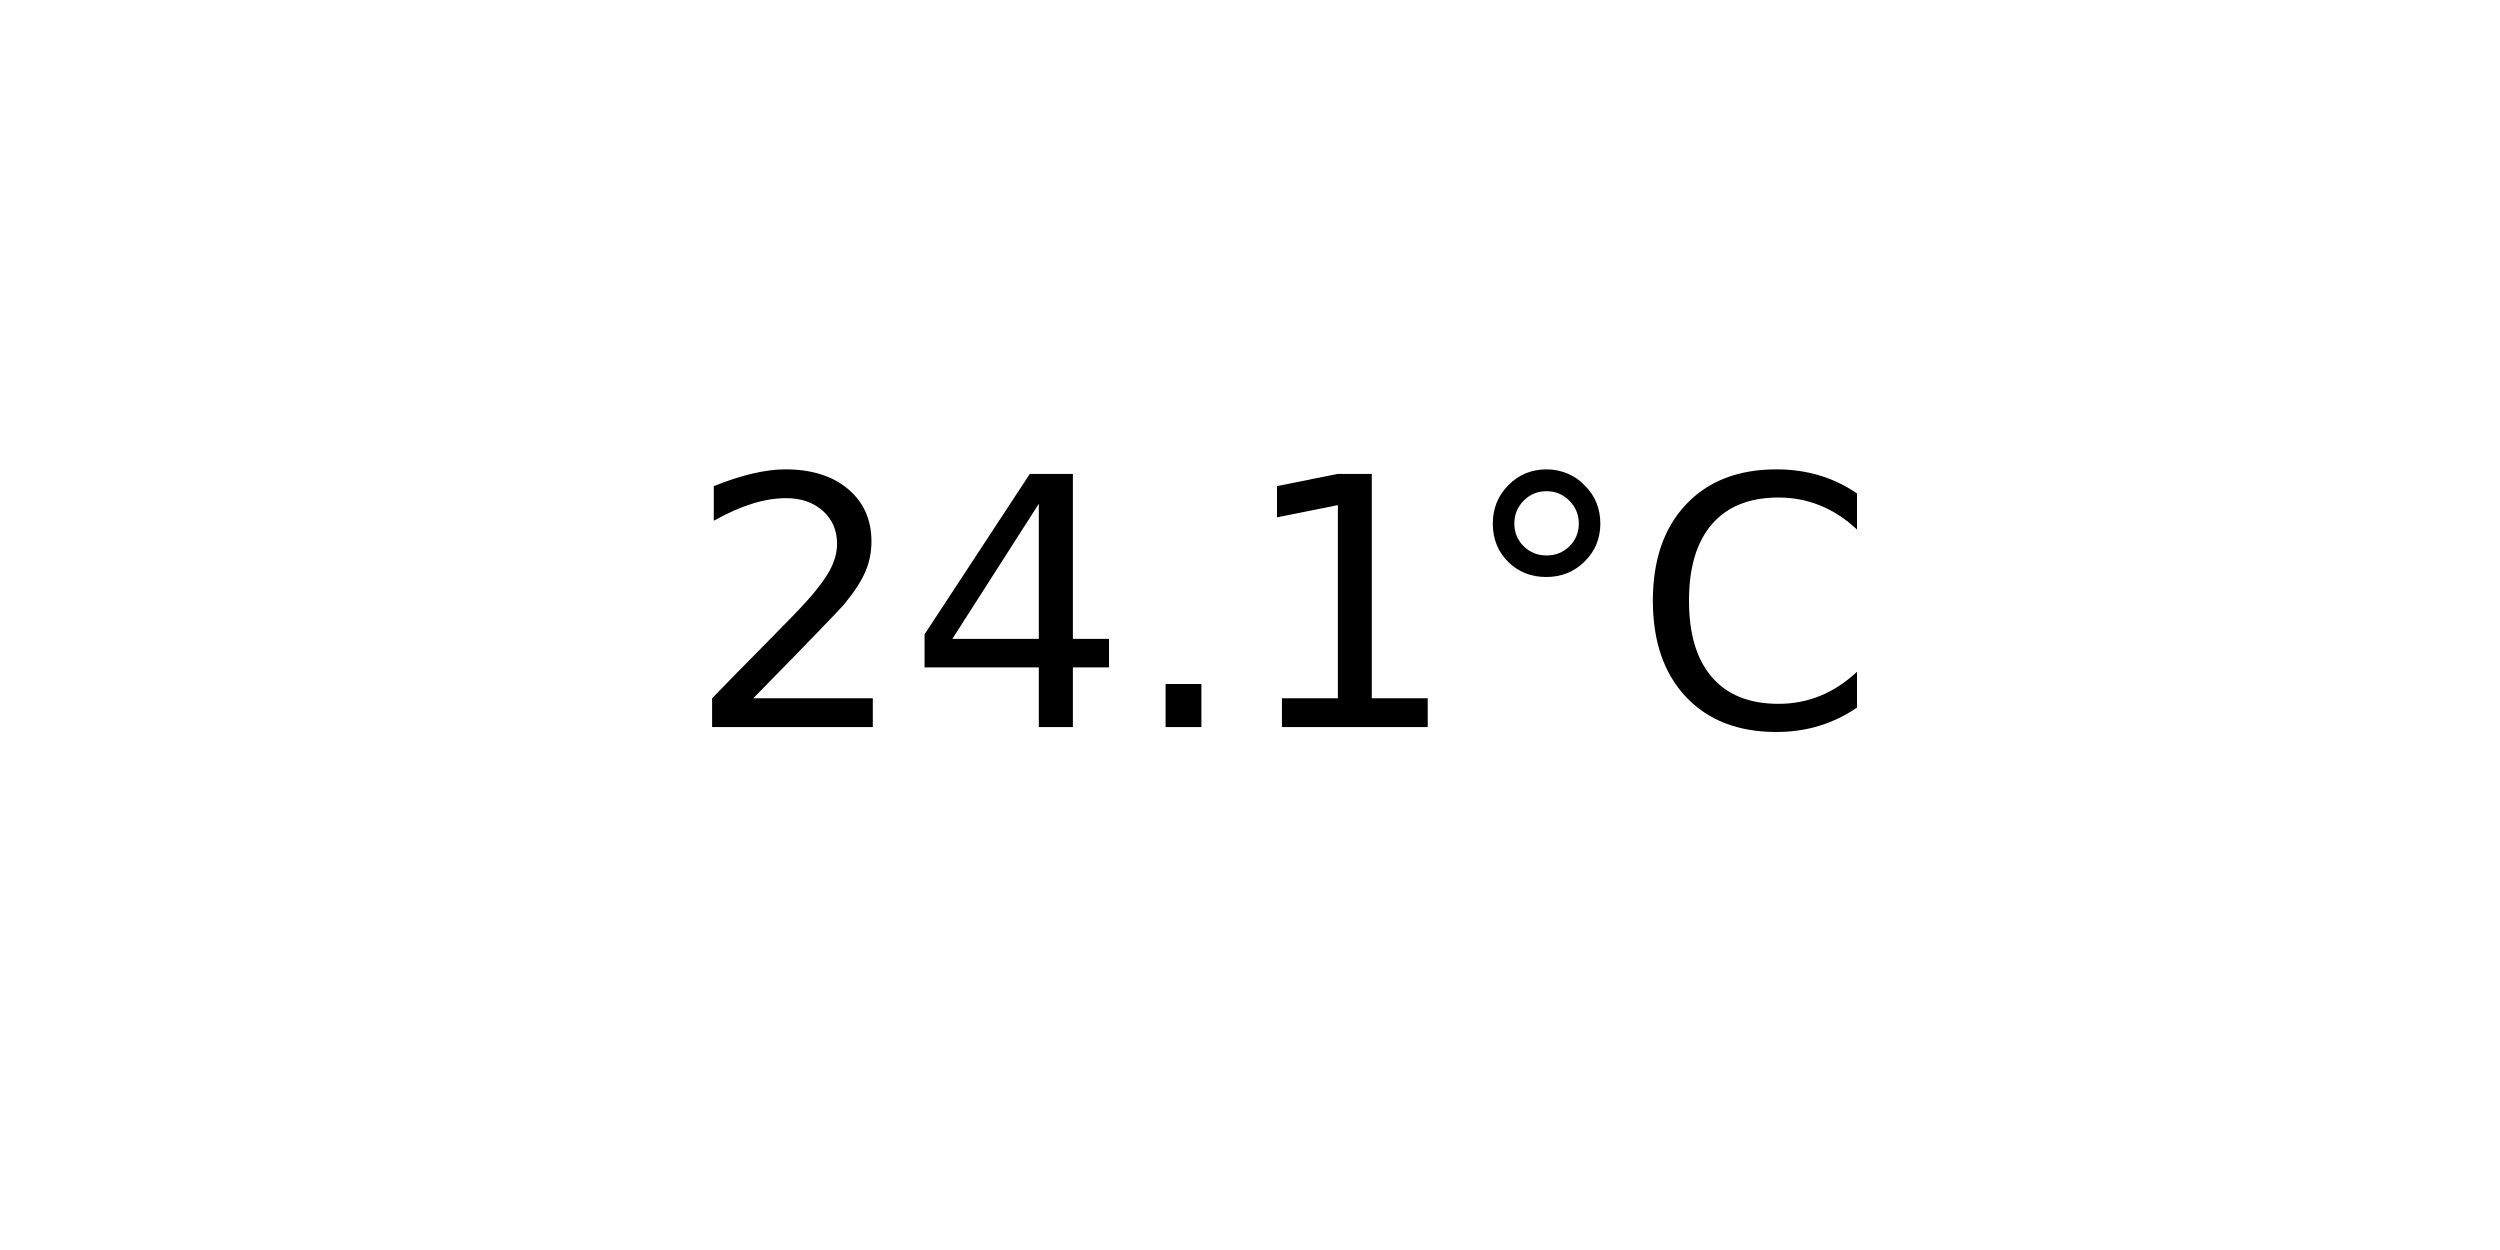
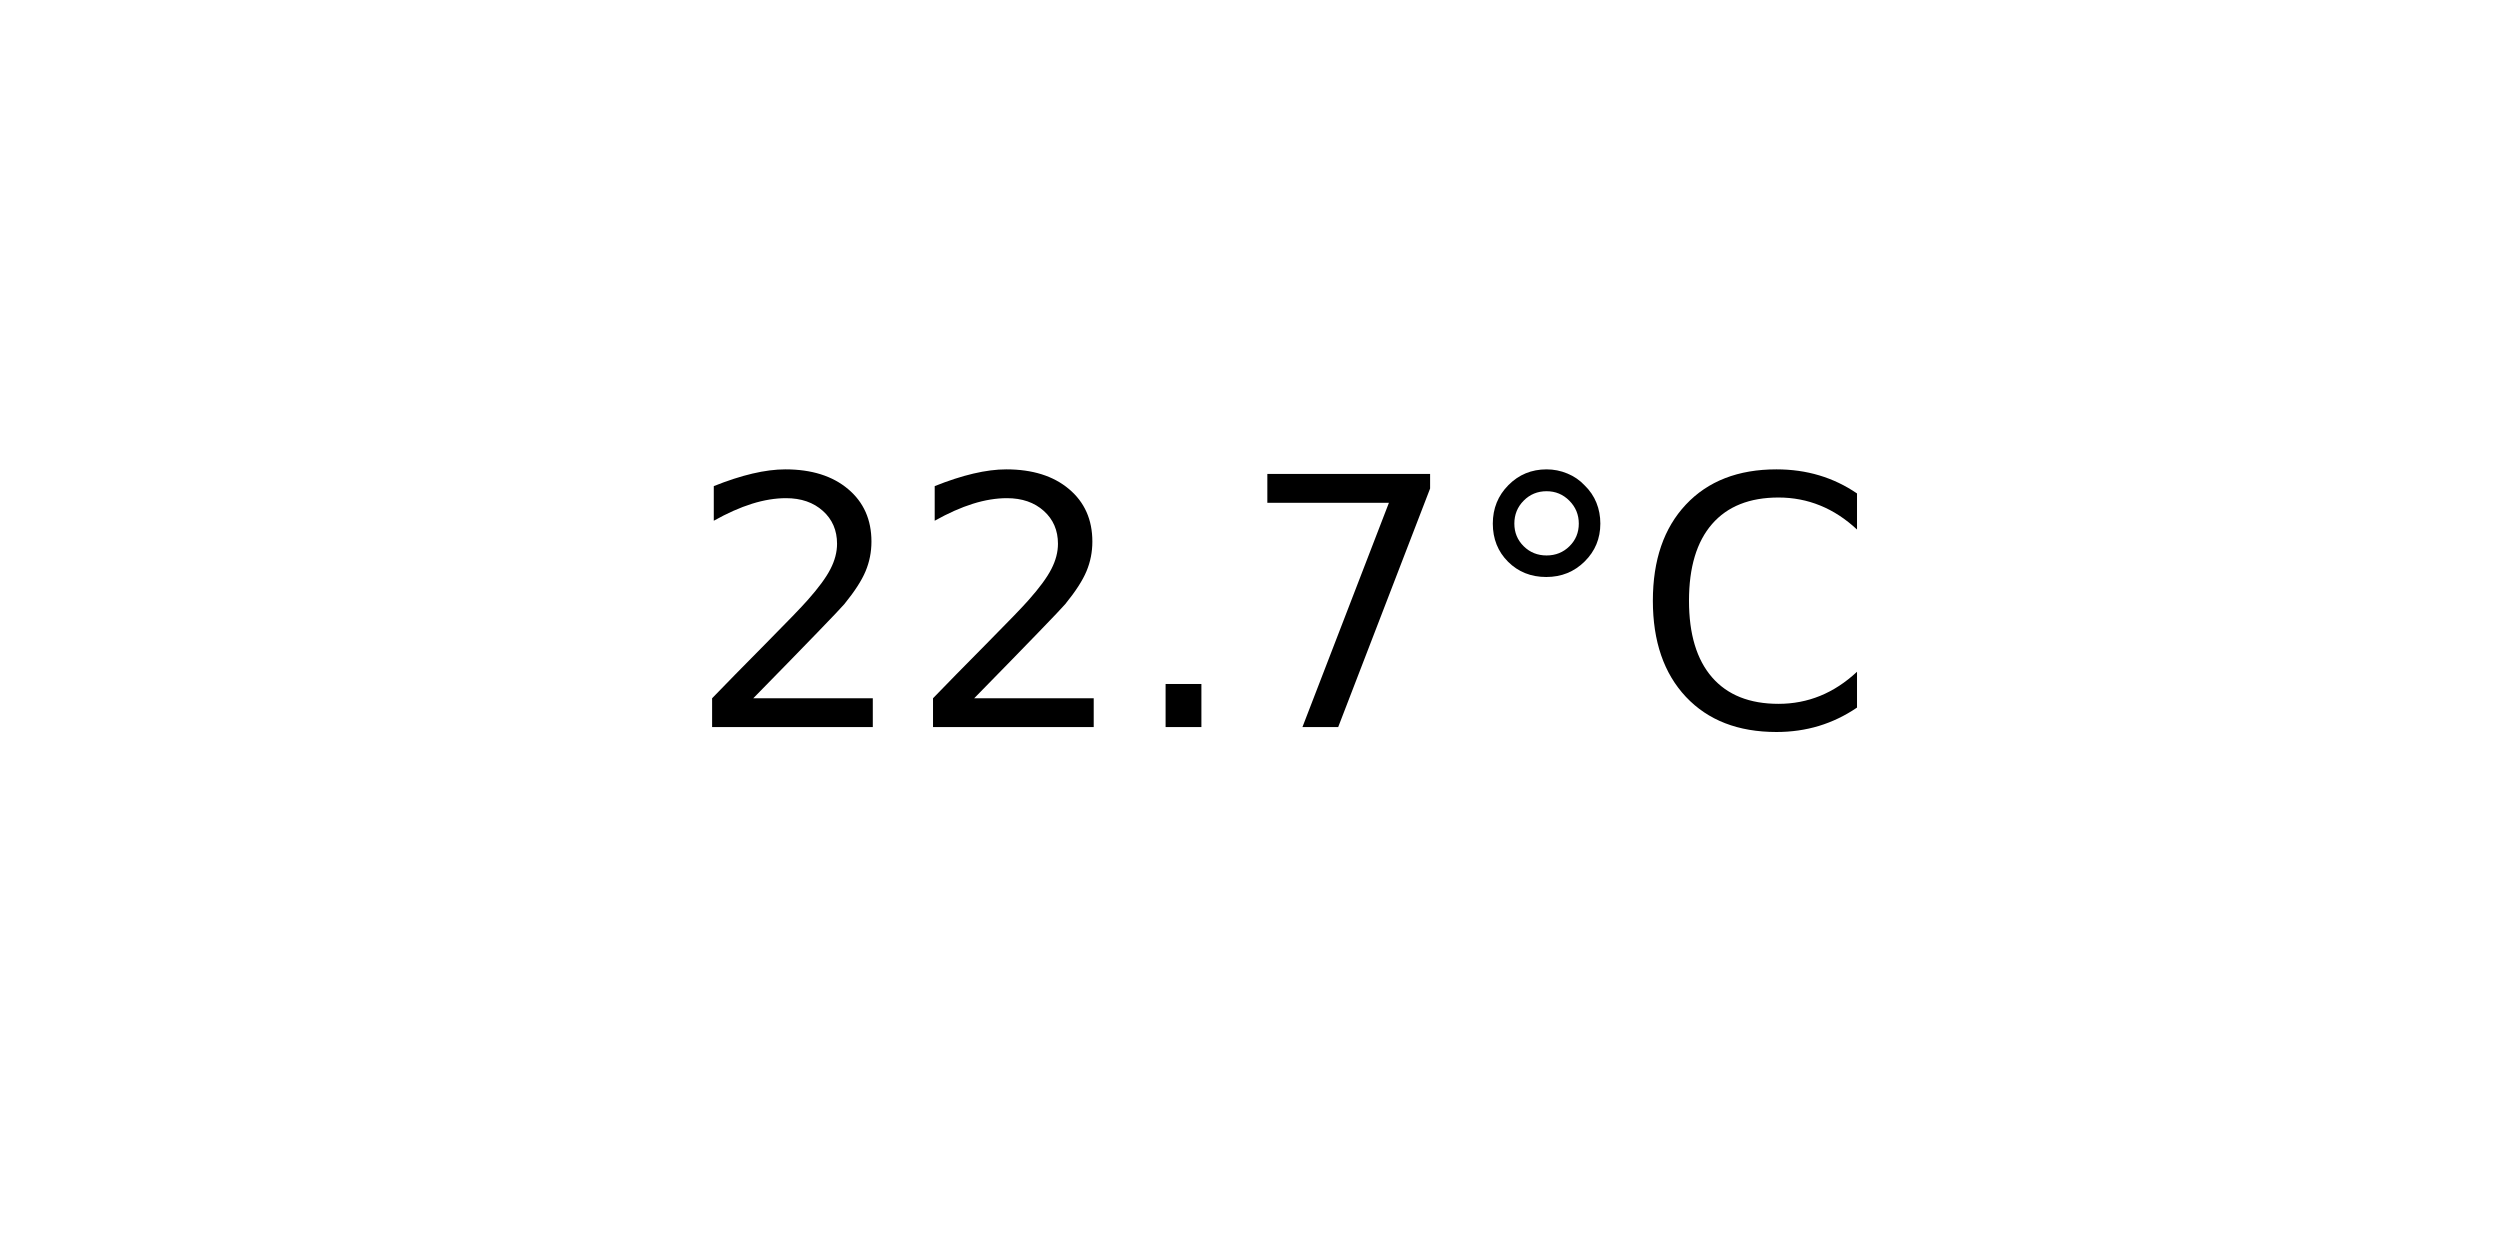
<svg xmlns="http://www.w3.org/2000/svg" xmlns:xlink="http://www.w3.org/1999/xlink" width="72pt" height="36pt" viewBox="0 0 72 36" version="1.1">
  <defs>
    <style type="text/css">*{stroke-linejoin: round; stroke-linecap: butt}</style>
  </defs>
  <g id="figure_1">
    <g id="axes_1">
      <g id="text_1">
        <g transform="translate(19.77578 20.93937) scale(0.1 -0.1)">
          <defs>
            <path id="DejaVuSans-32" d="M 1228 531  L 3431 531  L 3431 0  L 469 0  L 469 531  Q 828 903 1448 1529  Q 2069 2156 2228 2338  Q 2531 2678 2651 2914  Q 2772 3150 2772 3378  Q 2772 3750 2511 3984  Q 2250 4219 1831 4219  Q 1534 4219 1204 4116  Q 875 4013 500 3803  L 500 4441  Q 881 4594 1212 4672  Q 1544 4750 1819 4750  Q 2544 4750 2975 4387  Q 3406 4025 3406 3419  Q 3406 3131 3298 2873  Q 3191 2616 2906 2266  Q 2828 2175 2409 1742  Q 1991 1309 1228 531  z " transform="scale(0.015625)" />
-             <path id="DejaVuSans-34" d="M 2419 4116  L 825 1625  L 2419 1625  L 2419 4116  z M 2253 4666  L 3047 4666  L 3047 1625  L 3713 1625  L 3713 1100  L 3047 1100  L 3047 0  L 2419 0  L 2419 1100  L 313 1100  L 313 1709  L 2253 4666  z " transform="scale(0.015625)" />
            <path id="DejaVuSans-2e" d="M 684 794  L 1344 794  L 1344 0  L 684 0  L 684 794  z " transform="scale(0.015625)" />
-             <path id="DejaVuSans-31" d="M 794 531  L 1825 531  L 1825 4091  L 703 3866  L 703 4441  L 1819 4666  L 2450 4666  L 2450 531  L 3481 531  L 3481 0  L 794 0  L 794 531  z " transform="scale(0.015625)" />
+             <path id="DejaVuSans-37" d="M 525 4666  L 3525 4666  L 3525 4397  L 1831 0  L 1172 0  L 2766 4134  L 525 4134  L 525 4666  z " transform="scale(0.015625)" />
            <path id="DejaVuSans-b0" d="M 1600 4347  Q 1350 4347 1178 4173  Q 1006 4000 1006 3750  Q 1006 3503 1178 3333  Q 1350 3163 1600 3163  Q 1850 3163 2022 3333  Q 2194 3503 2194 3750  Q 2194 3997 2020 4172  Q 1847 4347 1600 4347  z M 1600 4750  Q 1800 4750 1984 4673  Q 2169 4597 2303 4453  Q 2447 4313 2519 4134  Q 2591 3956 2591 3750  Q 2591 3338 2302 3052  Q 2013 2766 1594 2766  Q 1172 2766 890 3047  Q 609 3328 609 3750  Q 609 4169 896 4459  Q 1184 4750 1600 4750  z " transform="scale(0.015625)" />
            <path id="DejaVuSans-43" d="M 4122 4306  L 4122 3641  Q 3803 3938 3442 4084  Q 3081 4231 2675 4231  Q 1875 4231 1450 3742  Q 1025 3253 1025 2328  Q 1025 1406 1450 917  Q 1875 428 2675 428  Q 3081 428 3442 575  Q 3803 722 4122 1019  L 4122 359  Q 3791 134 3420 21  Q 3050 -91 2638 -91  Q 1578 -91 968 557  Q 359 1206 359 2328  Q 359 3453 968 4101  Q 1578 4750 2638 4750  Q 3056 4750 3426 4639  Q 3797 4528 4122 4306  z " transform="scale(0.015625)" />
          </defs>
          <use xlink:href="#DejaVuSans-32" />
-           <use xlink:href="#DejaVuSans-34" x="63.623" />
+           <use xlink:href="#DejaVuSans-32" x="63.623" />
          <use xlink:href="#DejaVuSans-2e" x="127.246" />
-           <use xlink:href="#DejaVuSans-31" x="159.033" />
+           <use xlink:href="#DejaVuSans-37" x="159.033" />
          <use xlink:href="#DejaVuSans-b0" x="222.656" />
          <use xlink:href="#DejaVuSans-43" x="272.656" />
        </g>
      </g>
    </g>
  </g>
</svg>
